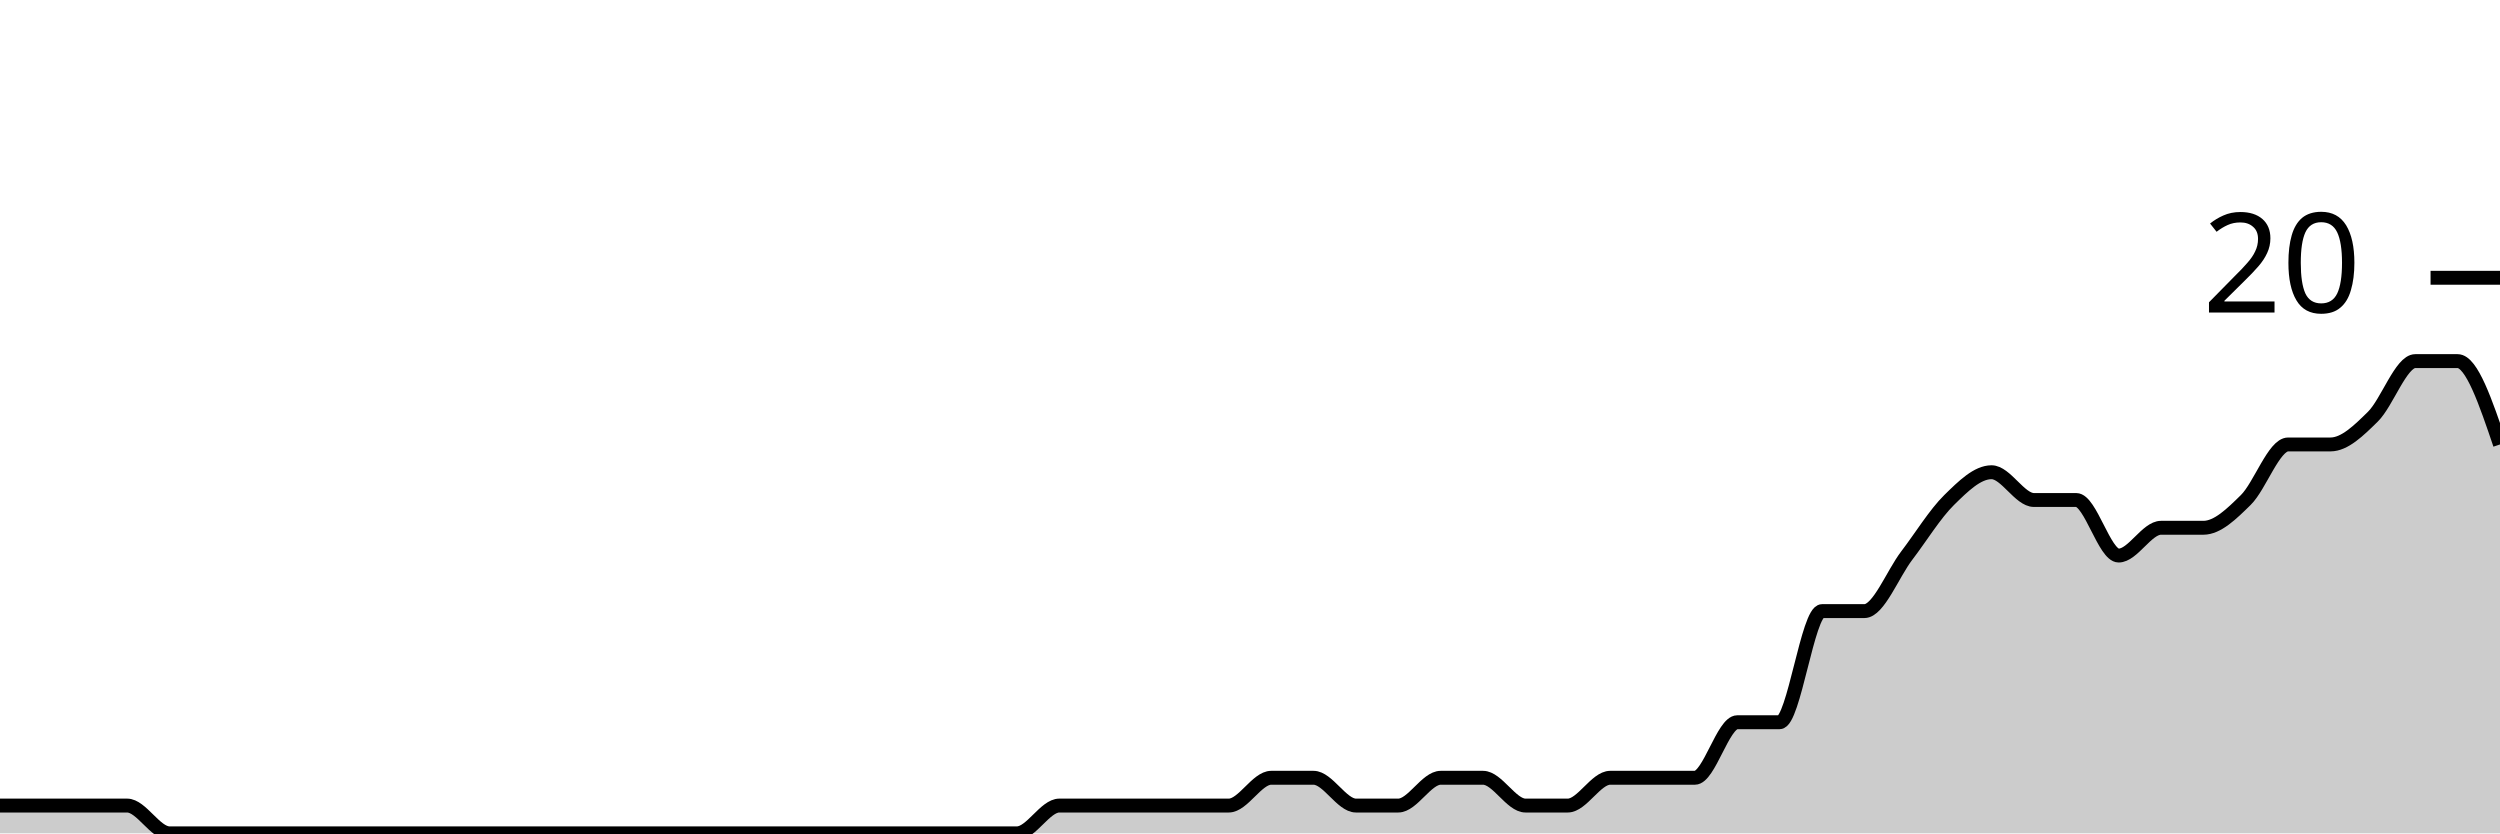
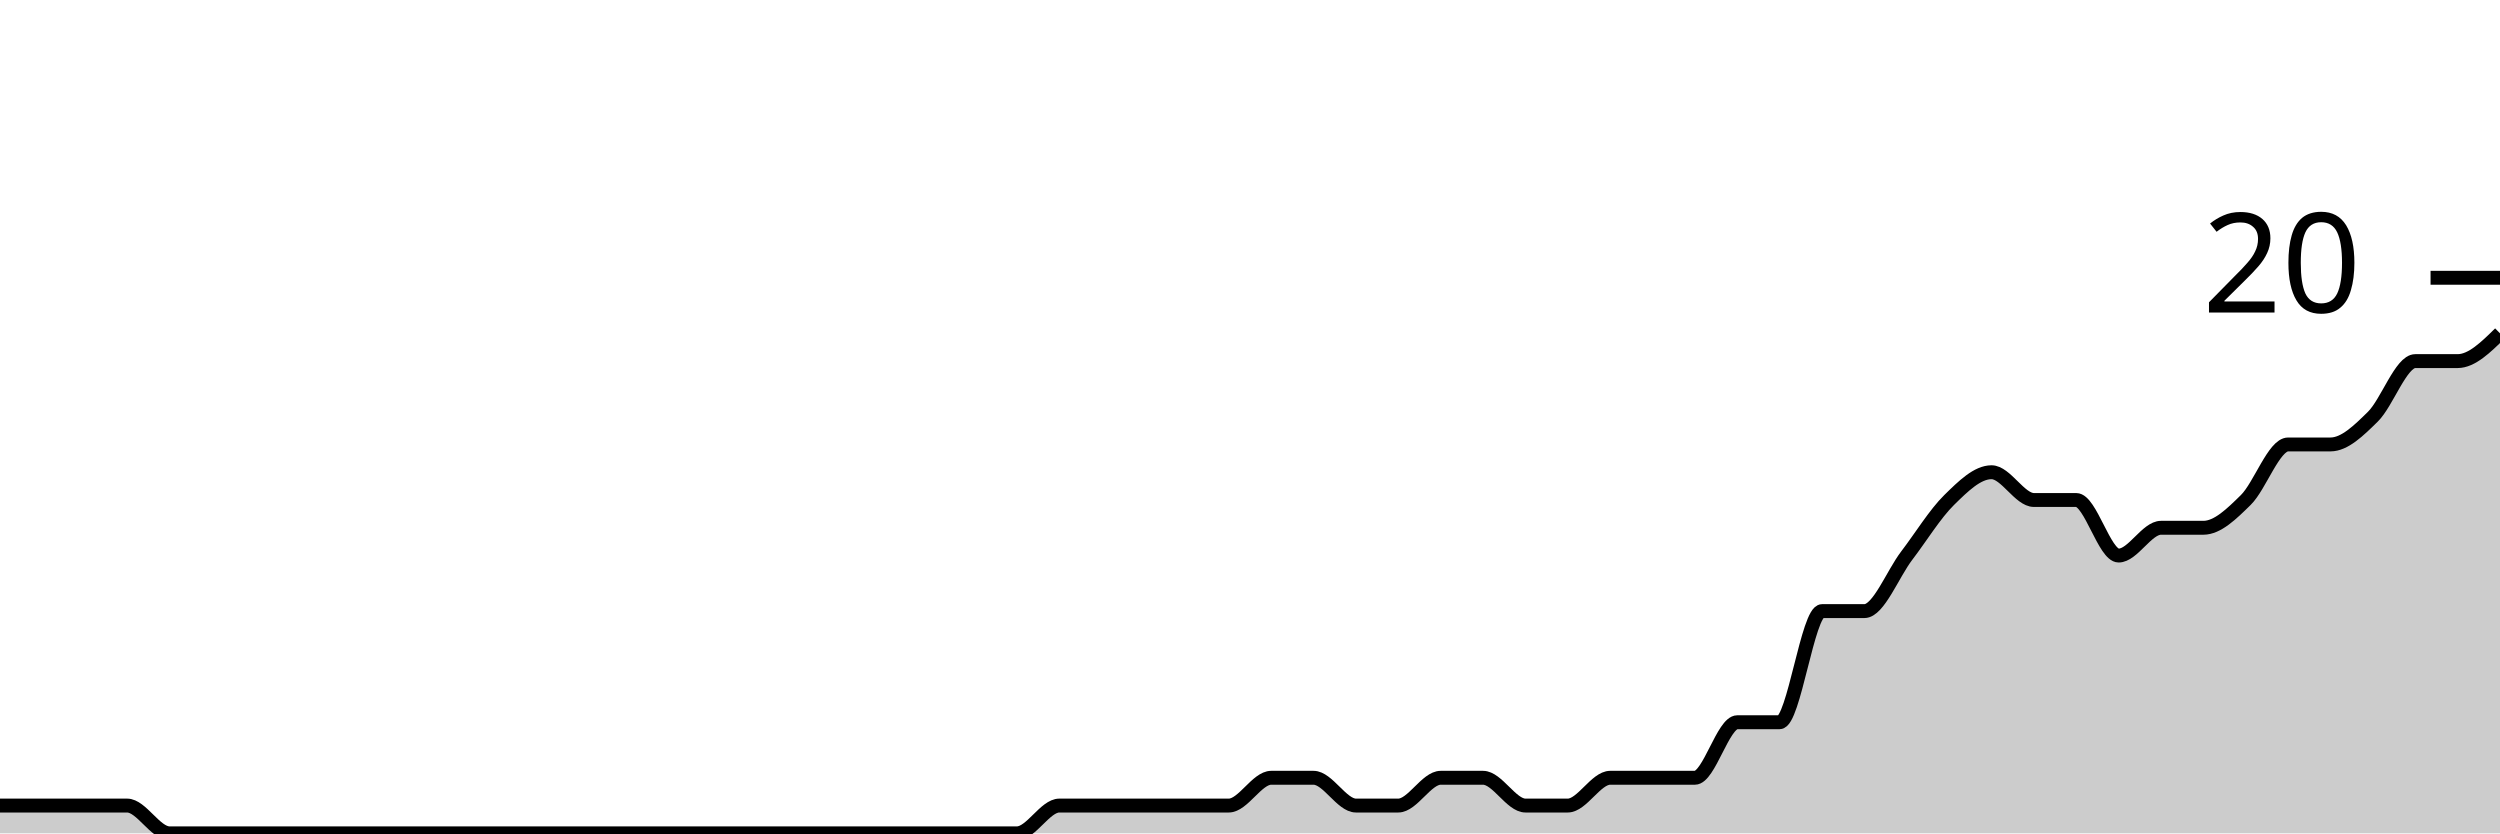
<svg xmlns="http://www.w3.org/2000/svg" viewBox="0 0 180 60">
  <g transform="translate(0,20)">
-     <path class="area" fill="rgba(0, 0, 0, 0.2)" d="M0,38C1.017,38,2.034,38,3.051,38C4.068,38,5.085,38,6.102,38C7.119,38,8.136,38,9.153,38C10.169,38,11.186,40,12.203,40C13.22,40,14.237,40,15.254,40C16.271,40,17.288,40,18.305,40C19.322,40,20.339,40,21.356,40C22.373,40,23.39,40,24.407,40C25.424,40,26.441,40,27.458,40C28.475,40,29.492,40,30.508,40C31.525,40,32.542,40,33.559,40C34.576,40,35.593,40,36.61,40C37.627,40,38.644,40,39.661,40C40.678,40,41.695,40,42.712,40C43.729,40,44.746,40,45.763,40C46.78,40,47.797,40,48.814,40C49.831,40,50.847,40,51.864,40C52.881,40,53.898,40,54.915,40C55.932,40,56.949,40,57.966,40C58.983,40,60,40,61.017,40C62.034,40,63.051,40,64.068,40C65.085,40,66.102,40,67.119,40C68.136,40,69.153,40,70.169,40C71.186,40,72.203,40,73.22,40C74.237,40,75.254,38,76.271,38C77.288,38,78.305,38,79.322,38C80.339,38,81.356,38,82.373,38C83.39,38,84.407,38,85.424,38C86.441,38,87.458,38,88.475,38C89.492,38,90.508,36,91.525,36C92.542,36,93.559,36,94.576,36C95.593,36,96.61,38,97.627,38C98.644,38,99.661,38,100.678,38C101.695,38,102.712,36,103.729,36C104.746,36,105.763,36,106.78,36C107.797,36,108.814,38,109.831,38C110.847,38,111.864,38,112.881,38C113.898,38,114.915,36,115.932,36C116.949,36,117.966,36,118.983,36C120,36,121.017,36,122.034,36C123.051,36,124.068,32,125.085,32C126.102,32,127.119,32,128.136,32C129.153,32,130.169,24,131.186,24C132.203,24,133.22,24,134.237,24C135.254,24,136.271,21.333,137.288,20C138.305,18.667,139.322,17,140.339,16C141.356,15,142.373,14,143.39,14C144.407,14,145.424,16,146.441,16C147.458,16,148.475,16,149.492,16C150.508,16,151.525,20,152.542,20C153.559,20,154.576,18,155.593,18C156.61,18,157.627,18,158.644,18C159.661,18,160.678,17,161.695,16C162.712,15,163.729,12,164.746,12C165.763,12,166.78,12,167.797,12C168.814,12,169.831,11,170.847,10C171.864,9,172.881,6,173.898,6C174.915,6,175.932,6,176.949,6C177.966,6,178.983,9,180,12L180,40C178.983,40,177.966,40,176.949,40C175.932,40,174.915,40,173.898,40C172.881,40,171.864,40,170.847,40C169.831,40,168.814,40,167.797,40C166.78,40,165.763,40,164.746,40C163.729,40,162.712,40,161.695,40C160.678,40,159.661,40,158.644,40C157.627,40,156.61,40,155.593,40C154.576,40,153.559,40,152.542,40C151.525,40,150.508,40,149.492,40C148.475,40,147.458,40,146.441,40C145.424,40,144.407,40,143.39,40C142.373,40,141.356,40,140.339,40C139.322,40,138.305,40,137.288,40C136.271,40,135.254,40,134.237,40C133.22,40,132.203,40,131.186,40C130.169,40,129.153,40,128.136,40C127.119,40,126.102,40,125.085,40C124.068,40,123.051,40,122.034,40C121.017,40,120,40,118.983,40C117.966,40,116.949,40,115.932,40C114.915,40,113.898,40,112.881,40C111.864,40,110.847,40,109.831,40C108.814,40,107.797,40,106.78,40C105.763,40,104.746,40,103.729,40C102.712,40,101.695,40,100.678,40C99.661,40,98.644,40,97.627,40C96.61,40,95.593,40,94.576,40C93.559,40,92.542,40,91.525,40C90.508,40,89.492,40,88.475,40C87.458,40,86.441,40,85.424,40C84.407,40,83.39,40,82.373,40C81.356,40,80.339,40,79.322,40C78.305,40,77.288,40,76.271,40C75.254,40,74.237,40,73.22,40C72.203,40,71.186,40,70.169,40C69.153,40,68.136,40,67.119,40C66.102,40,65.085,40,64.068,40C63.051,40,62.034,40,61.017,40C60,40,58.983,40,57.966,40C56.949,40,55.932,40,54.915,40C53.898,40,52.881,40,51.864,40C50.847,40,49.831,40,48.814,40C47.797,40,46.78,40,45.763,40C44.746,40,43.729,40,42.712,40C41.695,40,40.678,40,39.661,40C38.644,40,37.627,40,36.61,40C35.593,40,34.576,40,33.559,40C32.542,40,31.525,40,30.508,40C29.492,40,28.475,40,27.458,40C26.441,40,25.424,40,24.407,40C23.39,40,22.373,40,21.356,40C20.339,40,19.322,40,18.305,40C17.288,40,16.271,40,15.254,40C14.237,40,13.22,40,12.203,40C11.186,40,10.169,40,9.153,40C8.136,40,7.119,40,6.102,40C5.085,40,4.068,40,3.051,40C2.034,40,1.017,40,0,40Z" />
-     <path class="line" stroke="black" fill="none" d="M0,38C1.017,38,2.034,38,3.051,38C4.068,38,5.085,38,6.102,38C7.119,38,8.136,38,9.153,38C10.169,38,11.186,40,12.203,40C13.22,40,14.237,40,15.254,40C16.271,40,17.288,40,18.305,40C19.322,40,20.339,40,21.356,40C22.373,40,23.39,40,24.407,40C25.424,40,26.441,40,27.458,40C28.475,40,29.492,40,30.508,40C31.525,40,32.542,40,33.559,40C34.576,40,35.593,40,36.61,40C37.627,40,38.644,40,39.661,40C40.678,40,41.695,40,42.712,40C43.729,40,44.746,40,45.763,40C46.78,40,47.797,40,48.814,40C49.831,40,50.847,40,51.864,40C52.881,40,53.898,40,54.915,40C55.932,40,56.949,40,57.966,40C58.983,40,60,40,61.017,40C62.034,40,63.051,40,64.068,40C65.085,40,66.102,40,67.119,40C68.136,40,69.153,40,70.169,40C71.186,40,72.203,40,73.22,40C74.237,40,75.254,38,76.271,38C77.288,38,78.305,38,79.322,38C80.339,38,81.356,38,82.373,38C83.39,38,84.407,38,85.424,38C86.441,38,87.458,38,88.475,38C89.492,38,90.508,36,91.525,36C92.542,36,93.559,36,94.576,36C95.593,36,96.61,38,97.627,38C98.644,38,99.661,38,100.678,38C101.695,38,102.712,36,103.729,36C104.746,36,105.763,36,106.78,36C107.797,36,108.814,38,109.831,38C110.847,38,111.864,38,112.881,38C113.898,38,114.915,36,115.932,36C116.949,36,117.966,36,118.983,36C120,36,121.017,36,122.034,36C123.051,36,124.068,32,125.085,32C126.102,32,127.119,32,128.136,32C129.153,32,130.169,24,131.186,24C132.203,24,133.22,24,134.237,24C135.254,24,136.271,21.333,137.288,20C138.305,18.667,139.322,17,140.339,16C141.356,15,142.373,14,143.39,14C144.407,14,145.424,16,146.441,16C147.458,16,148.475,16,149.492,16C150.508,16,151.525,20,152.542,20C153.559,20,154.576,18,155.593,18C156.61,18,157.627,18,158.644,18C159.661,18,160.678,17,161.695,16C162.712,15,163.729,12,164.746,12C165.763,12,166.78,12,167.797,12C168.814,12,169.831,11,170.847,10C171.864,9,172.881,6,173.898,6C174.915,6,175.932,6,176.949,6C177.966,6,178.983,9,180,12" />
+     <path class="area" fill="rgba(0, 0, 0, 0.2)" d="M0,38C1.017,38,2.034,38,3.051,38C4.068,38,5.085,38,6.102,38C7.119,38,8.136,38,9.153,38C10.169,38,11.186,40,12.203,40C13.22,40,14.237,40,15.254,40C16.271,40,17.288,40,18.305,40C19.322,40,20.339,40,21.356,40C22.373,40,23.39,40,24.407,40C25.424,40,26.441,40,27.458,40C28.475,40,29.492,40,30.508,40C31.525,40,32.542,40,33.559,40C34.576,40,35.593,40,36.61,40C37.627,40,38.644,40,39.661,40C40.678,40,41.695,40,42.712,40C43.729,40,44.746,40,45.763,40C46.78,40,47.797,40,48.814,40C49.831,40,50.847,40,51.864,40C52.881,40,53.898,40,54.915,40C55.932,40,56.949,40,57.966,40C58.983,40,60,40,61.017,40C62.034,40,63.051,40,64.068,40C65.085,40,66.102,40,67.119,40C68.136,40,69.153,40,70.169,40C71.186,40,72.203,40,73.22,40C74.237,40,75.254,38,76.271,38C77.288,38,78.305,38,79.322,38C80.339,38,81.356,38,82.373,38C83.39,38,84.407,38,85.424,38C86.441,38,87.458,38,88.475,38C89.492,38,90.508,36,91.525,36C92.542,36,93.559,36,94.576,36C95.593,36,96.61,38,97.627,38C98.644,38,99.661,38,100.678,38C101.695,38,102.712,36,103.729,36C104.746,36,105.763,36,106.78,36C107.797,36,108.814,38,109.831,38C110.847,38,111.864,38,112.881,38C113.898,38,114.915,36,115.932,36C116.949,36,117.966,36,118.983,36C120,36,121.017,36,122.034,36C123.051,36,124.068,32,125.085,32C126.102,32,127.119,32,128.136,32C129.153,32,130.169,24,131.186,24C132.203,24,133.22,24,134.237,24C135.254,24,136.271,21.333,137.288,20C138.305,18.667,139.322,17,140.339,16C141.356,15,142.373,14,143.39,14C144.407,14,145.424,16,146.441,16C147.458,16,148.475,16,149.492,16C150.508,16,151.525,20,152.542,20C153.559,20,154.576,18,155.593,18C156.61,18,157.627,18,158.644,18C159.661,18,160.678,17,161.695,16C162.712,15,163.729,12,164.746,12C165.763,12,166.78,12,167.797,12C168.814,12,169.831,11,170.847,10C171.864,9,172.881,6,173.898,6C174.915,6,175.932,6,176.949,6C177.966,6,178.983,5,180,4L180,40C178.983,40,177.966,40,176.949,40C175.932,40,174.915,40,173.898,40C172.881,40,171.864,40,170.847,40C169.831,40,168.814,40,167.797,40C166.78,40,165.763,40,164.746,40C163.729,40,162.712,40,161.695,40C160.678,40,159.661,40,158.644,40C157.627,40,156.61,40,155.593,40C154.576,40,153.559,40,152.542,40C151.525,40,150.508,40,149.492,40C148.475,40,147.458,40,146.441,40C145.424,40,144.407,40,143.39,40C142.373,40,141.356,40,140.339,40C139.322,40,138.305,40,137.288,40C136.271,40,135.254,40,134.237,40C133.22,40,132.203,40,131.186,40C130.169,40,129.153,40,128.136,40C127.119,40,126.102,40,125.085,40C124.068,40,123.051,40,122.034,40C121.017,40,120,40,118.983,40C117.966,40,116.949,40,115.932,40C114.915,40,113.898,40,112.881,40C111.864,40,110.847,40,109.831,40C108.814,40,107.797,40,106.78,40C105.763,40,104.746,40,103.729,40C102.712,40,101.695,40,100.678,40C99.661,40,98.644,40,97.627,40C96.61,40,95.593,40,94.576,40C93.559,40,92.542,40,91.525,40C90.508,40,89.492,40,88.475,40C87.458,40,86.441,40,85.424,40C84.407,40,83.39,40,82.373,40C81.356,40,80.339,40,79.322,40C78.305,40,77.288,40,76.271,40C75.254,40,74.237,40,73.22,40C72.203,40,71.186,40,70.169,40C69.153,40,68.136,40,67.119,40C66.102,40,65.085,40,64.068,40C63.051,40,62.034,40,61.017,40C60,40,58.983,40,57.966,40C56.949,40,55.932,40,54.915,40C53.898,40,52.881,40,51.864,40C50.847,40,49.831,40,48.814,40C47.797,40,46.78,40,45.763,40C44.746,40,43.729,40,42.712,40C41.695,40,40.678,40,39.661,40C38.644,40,37.627,40,36.61,40C35.593,40,34.576,40,33.559,40C32.542,40,31.525,40,30.508,40C29.492,40,28.475,40,27.458,40C26.441,40,25.424,40,24.407,40C23.39,40,22.373,40,21.356,40C20.339,40,19.322,40,18.305,40C17.288,40,16.271,40,15.254,40C14.237,40,13.22,40,12.203,40C11.186,40,10.169,40,9.153,40C8.136,40,7.119,40,6.102,40C5.085,40,4.068,40,3.051,40C2.034,40,1.017,40,0,40Z" />
+     <path class="line" stroke="black" fill="none" d="M0,38C1.017,38,2.034,38,3.051,38C4.068,38,5.085,38,6.102,38C7.119,38,8.136,38,9.153,38C10.169,38,11.186,40,12.203,40C13.22,40,14.237,40,15.254,40C16.271,40,17.288,40,18.305,40C19.322,40,20.339,40,21.356,40C22.373,40,23.39,40,24.407,40C25.424,40,26.441,40,27.458,40C28.475,40,29.492,40,30.508,40C31.525,40,32.542,40,33.559,40C34.576,40,35.593,40,36.61,40C37.627,40,38.644,40,39.661,40C40.678,40,41.695,40,42.712,40C43.729,40,44.746,40,45.763,40C46.78,40,47.797,40,48.814,40C49.831,40,50.847,40,51.864,40C52.881,40,53.898,40,54.915,40C55.932,40,56.949,40,57.966,40C58.983,40,60,40,61.017,40C62.034,40,63.051,40,64.068,40C65.085,40,66.102,40,67.119,40C68.136,40,69.153,40,70.169,40C71.186,40,72.203,40,73.22,40C74.237,40,75.254,38,76.271,38C77.288,38,78.305,38,79.322,38C80.339,38,81.356,38,82.373,38C83.39,38,84.407,38,85.424,38C86.441,38,87.458,38,88.475,38C89.492,38,90.508,36,91.525,36C92.542,36,93.559,36,94.576,36C95.593,36,96.61,38,97.627,38C98.644,38,99.661,38,100.678,38C101.695,38,102.712,36,103.729,36C104.746,36,105.763,36,106.78,36C107.797,36,108.814,38,109.831,38C110.847,38,111.864,38,112.881,38C113.898,38,114.915,36,115.932,36C116.949,36,117.966,36,118.983,36C120,36,121.017,36,122.034,36C123.051,36,124.068,32,125.085,32C126.102,32,127.119,32,128.136,32C129.153,32,130.169,24,131.186,24C132.203,24,133.22,24,134.237,24C135.254,24,136.271,21.333,137.288,20C138.305,18.667,139.322,17,140.339,16C141.356,15,142.373,14,143.39,14C144.407,14,145.424,16,146.441,16C147.458,16,148.475,16,149.492,16C150.508,16,151.525,20,152.542,20C153.559,20,154.576,18,155.593,18C156.61,18,157.627,18,158.644,18C159.661,18,160.678,17,161.695,16C162.712,15,163.729,12,164.746,12C165.763,12,166.78,12,167.797,12C168.814,12,169.831,11,170.847,10C171.864,9,172.881,6,173.898,6C174.915,6,175.932,6,176.949,6C177.966,6,178.983,5,180,4" />
    <path class="axis-ceiling" stroke-width="1" stroke="black" fill="none" d="M175,0L180,0" />
    <text class="axis-ceiling-label" font-family="sans-serif" text-anchor="end" font-size="10px" x="170" y="2.5">20</text>
  </g>
</svg>
